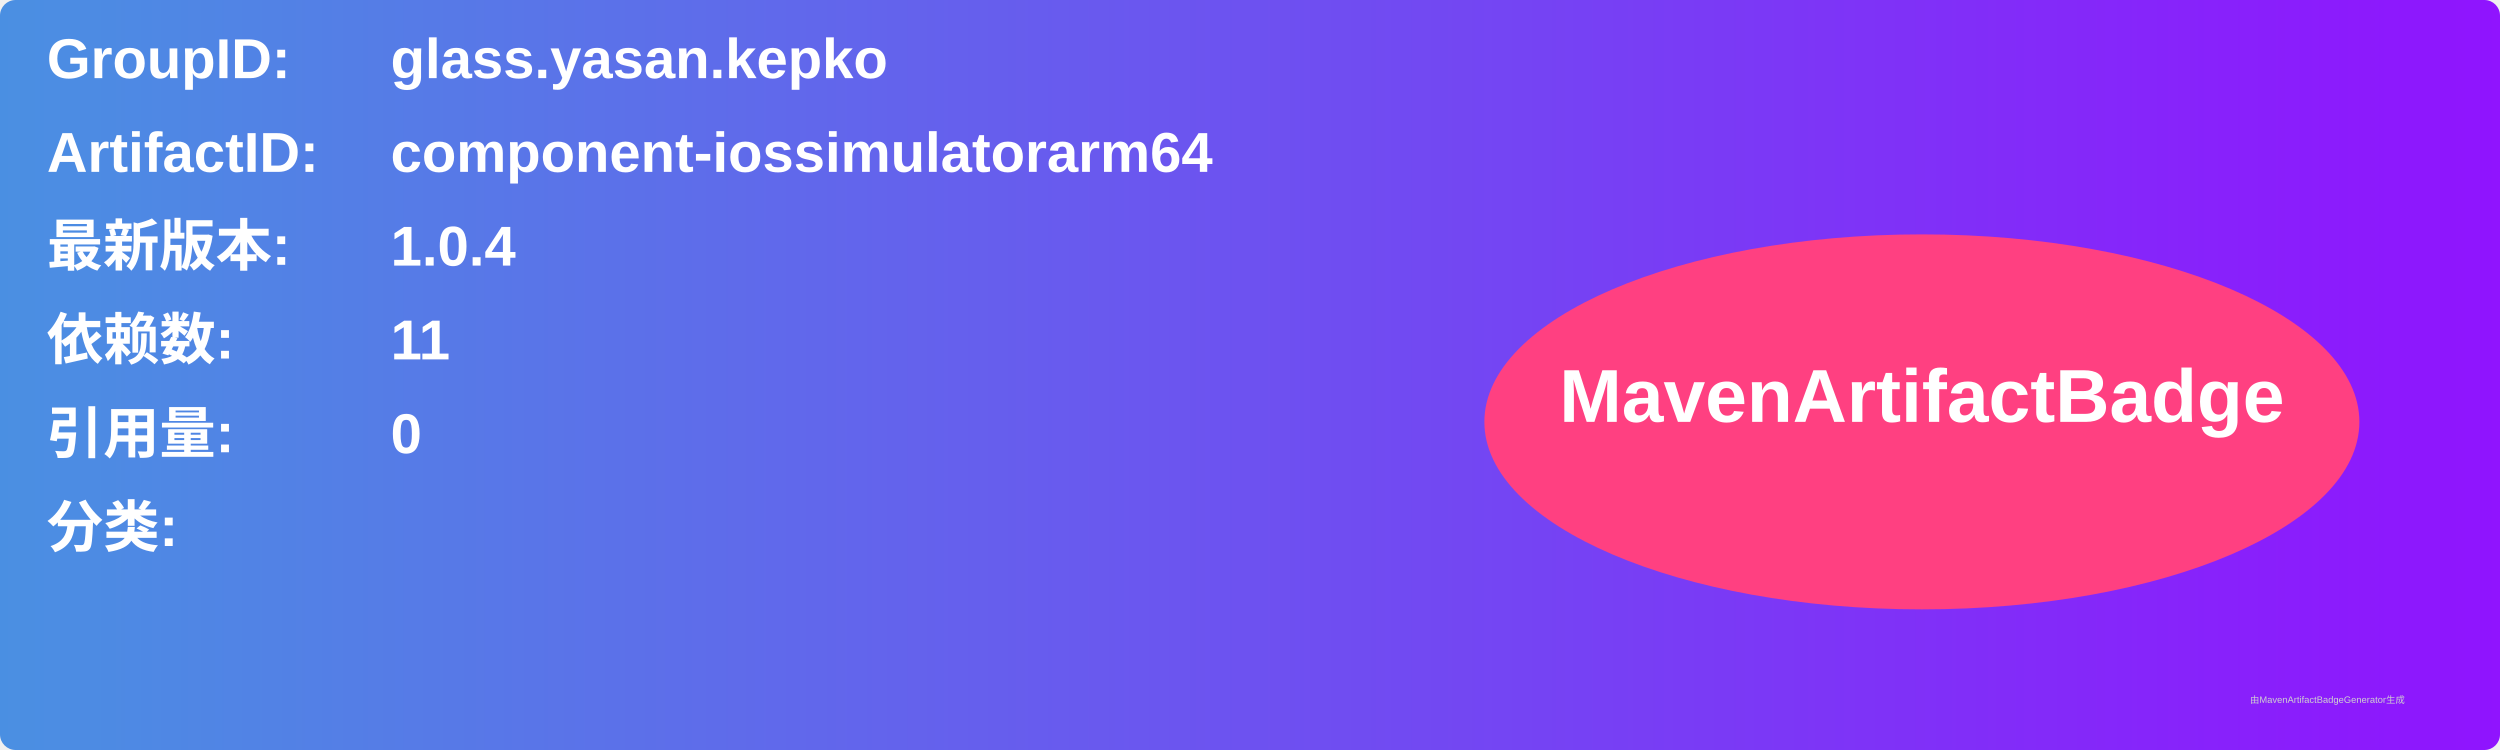
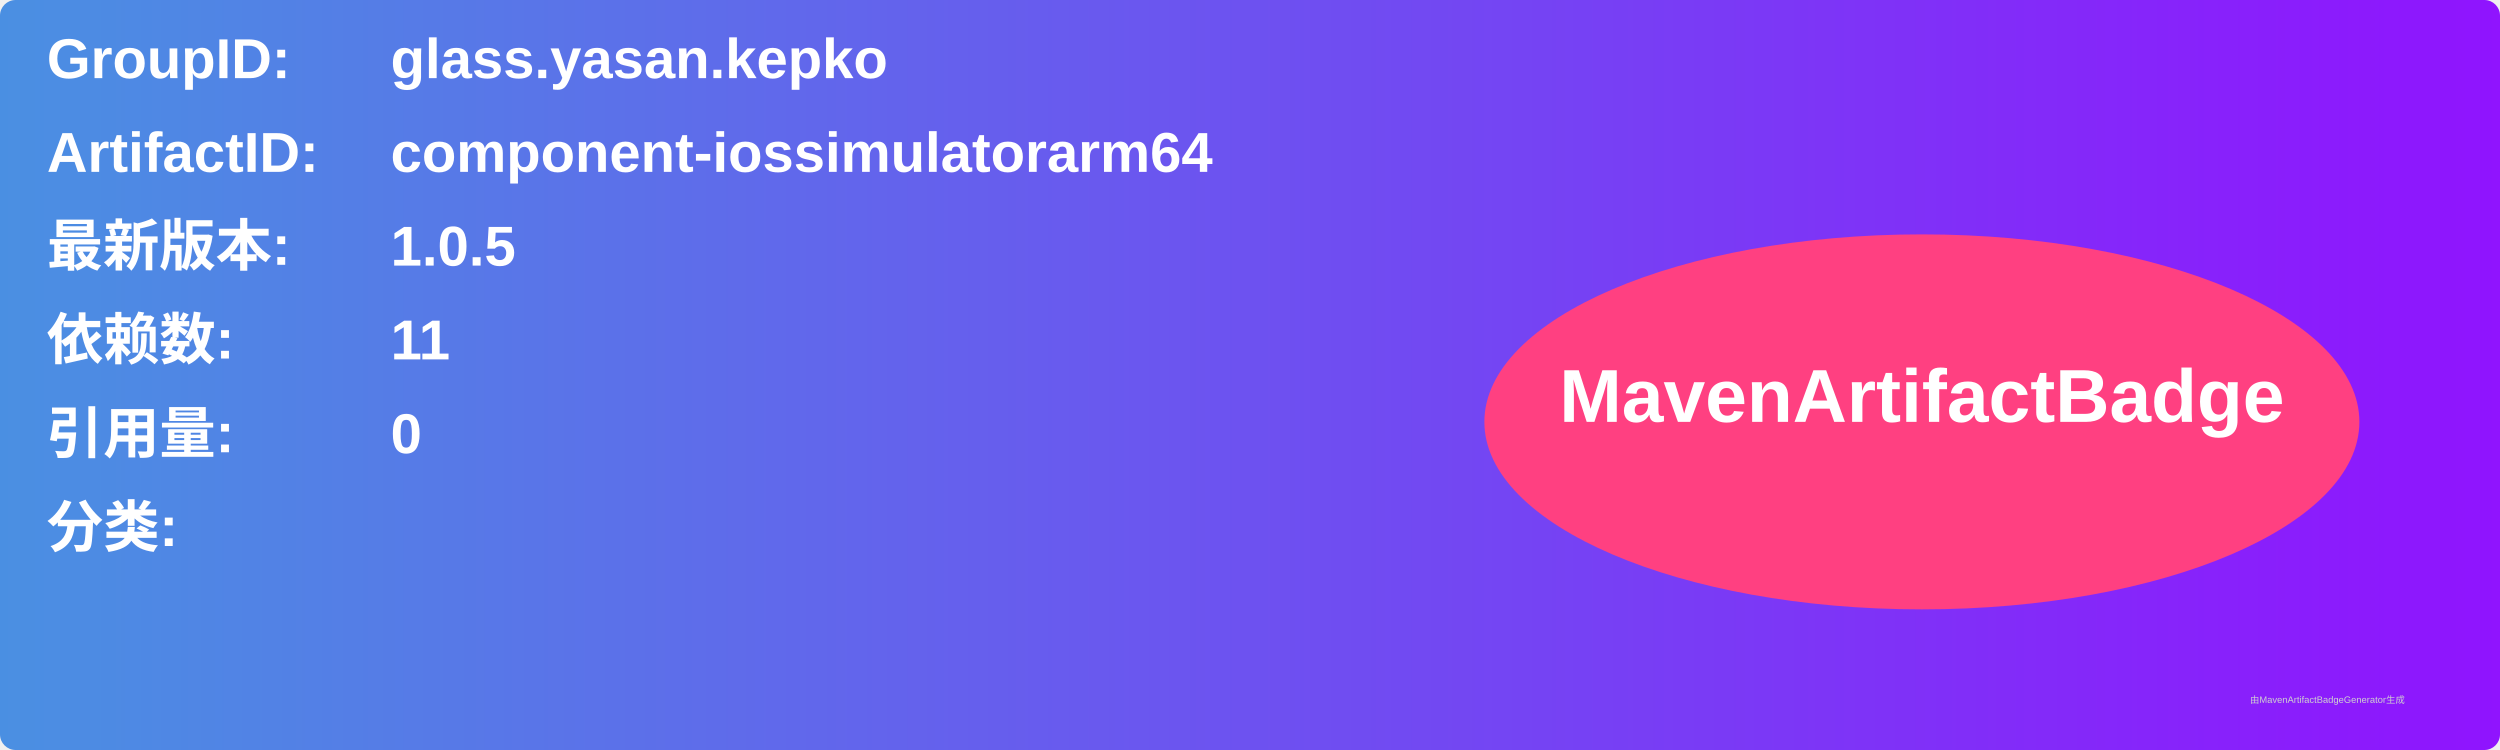
<svg xmlns="http://www.w3.org/2000/svg" width="800" height="240" viewBox="0 0 800 240">
  <linearGradient id="grad" x1="0%" y1="0%" x2="100%" y2="0%">
    <stop offset="0%" stop-color="#4a90e2" />
    <stop offset="100%" stop-color="#9013fe" />
  </linearGradient>
  <rect width="100%" height="100%" rx="5" ry="5" fill="url(#grad)" />
  <g transform="translate(15, 15)">
    <text x="0" y="10" font-family="Arial" font-size="18" fill="white" font-weight="bold" width="260">GroupID:</text>
    <text x="110" y="10" font-family="Arial" font-size="18" fill="white" font-weight="bold" width="460">glass.yasan.kepko</text>
    <text x="0" y="40" font-family="Arial" font-size="18" fill="white" font-weight="bold" width="260">ArtifactID:</text>
    <text x="110" y="40" font-family="Arial" font-size="18" fill="white" font-weight="bold" width="460">component-iossimulatorarm64</text>
    <text x="0" y="70" font-family="Arial" font-size="18" fill="white" font-weight="bold">最新版本:</text>
    <text x="110" y="70" font-family="Arial" font-size="18" fill="white" font-weight="bold">
-       <tspan font-weight="bold">1.0.4</tspan>
+       <tspan font-weight="bold">1.0.5</tspan>
    </text>
    <text x="0" y="100" font-family="Arial" font-size="18" fill="white" font-weight="bold">依赖数: </text>
    <text x="110" y="100" font-family="Arial" font-size="18" fill="white">
      <tspan font-weight="bold">11</tspan>
    </text>
    <text x="0" y="130" font-family="Arial" font-size="18" fill="white" font-weight="bold">引用量: </text>
    <text x="110" y="130" font-family="Arial" font-size="18" fill="white">
      <tspan font-weight="bold">0</tspan>
    </text>
    <text x="0" y="160" font-family="Arial" font-size="18" fill="white" font-weight="bold">分类:</text>
    <text x="10" y="190" font-family="Arial" font-size="10" fill="white">
      <tspan font-weight="bold" />
    </text>
    <ellipse cx="600" cy="120" rx="140" ry="60" fill="#ff4081" />
    <text x="600" y="120" text-anchor="middle" font-family="Arial" font-size="24" fill="white" font-weight="bold">MavenArtifactBadge</text>
  </g>
  <text x="720" y="225" font-family="Arial" font-size="3" fill="#d0d0d0">由MavenArtifactBadgeGenerator生成</text>
</svg>
